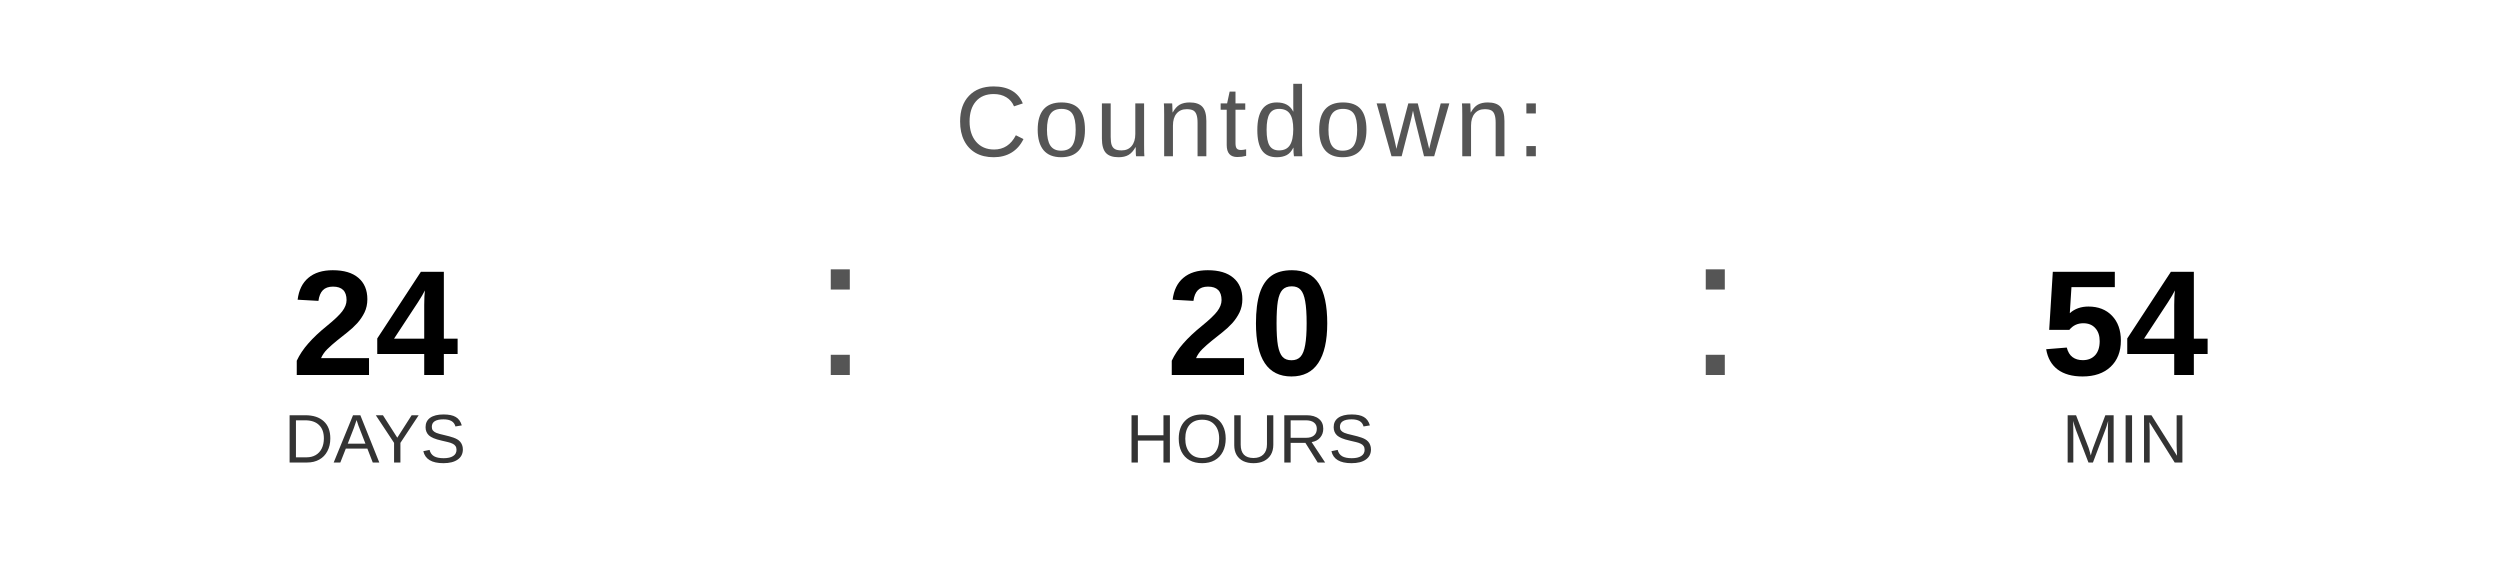
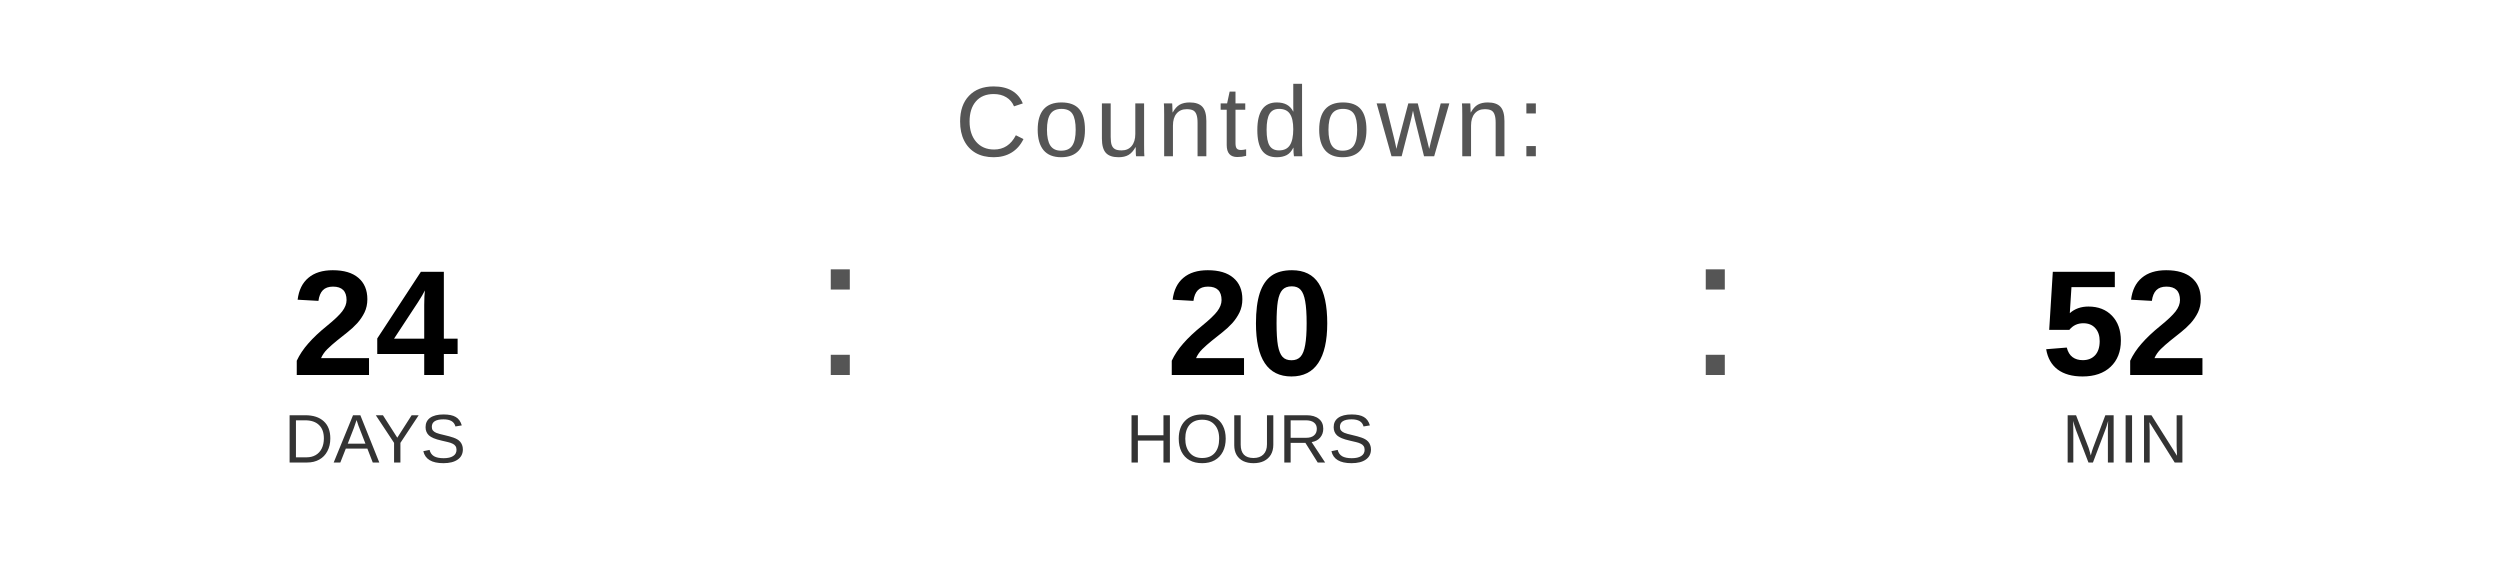
<svg xmlns="http://www.w3.org/2000/svg" width="400" height="90" viewBox="0 0 400 90">
  <text x="200" y="25" font-family="Arial, Helvetica, sans-serif" font-size="16" fill="#555555" text-anchor="middle" letter-spacing="1">
    Countdown:
  </text>
  <text x="60" y="60" font-family="Arial, Helvetica, sans-serif" font-size="24" font-weight="bold" fill="#000000" text-anchor="middle">24</text>
  <text x="60" y="74" font-family="Arial, Helvetica, sans-serif" font-size="11" fill="#333333" text-anchor="middle">DAYS</text>
  <text x="130" y="60" font-family="Arial, sans-serif" font-size="32" fill="#555555">:</text>
  <text x="200" y="60" font-family="Arial, Helvetica, sans-serif" font-size="24" font-weight="bold" fill="#000000" text-anchor="middle">20</text>
  <text x="200" y="74" font-family="Arial, Helvetica, sans-serif" font-size="11" fill="#333333" text-anchor="middle">HOURS</text>
  <text x="270" y="60" font-family="Arial, sans-serif" font-size="32" fill="#555555">:</text>
-   <text x="340" y="60" font-family="Arial, Helvetica, sans-serif" font-size="24" font-weight="bold" fill="#000000" text-anchor="middle">54</text>
+   <text x="340" y="60" font-family="Arial, Helvetica, sans-serif" font-size="24" font-weight="bold" fill="#000000" text-anchor="middle">52</text>
  <text x="340" y="74" font-family="Arial, Helvetica, sans-serif" font-size="11" fill="#333333" text-anchor="middle">MIN</text>
</svg>
